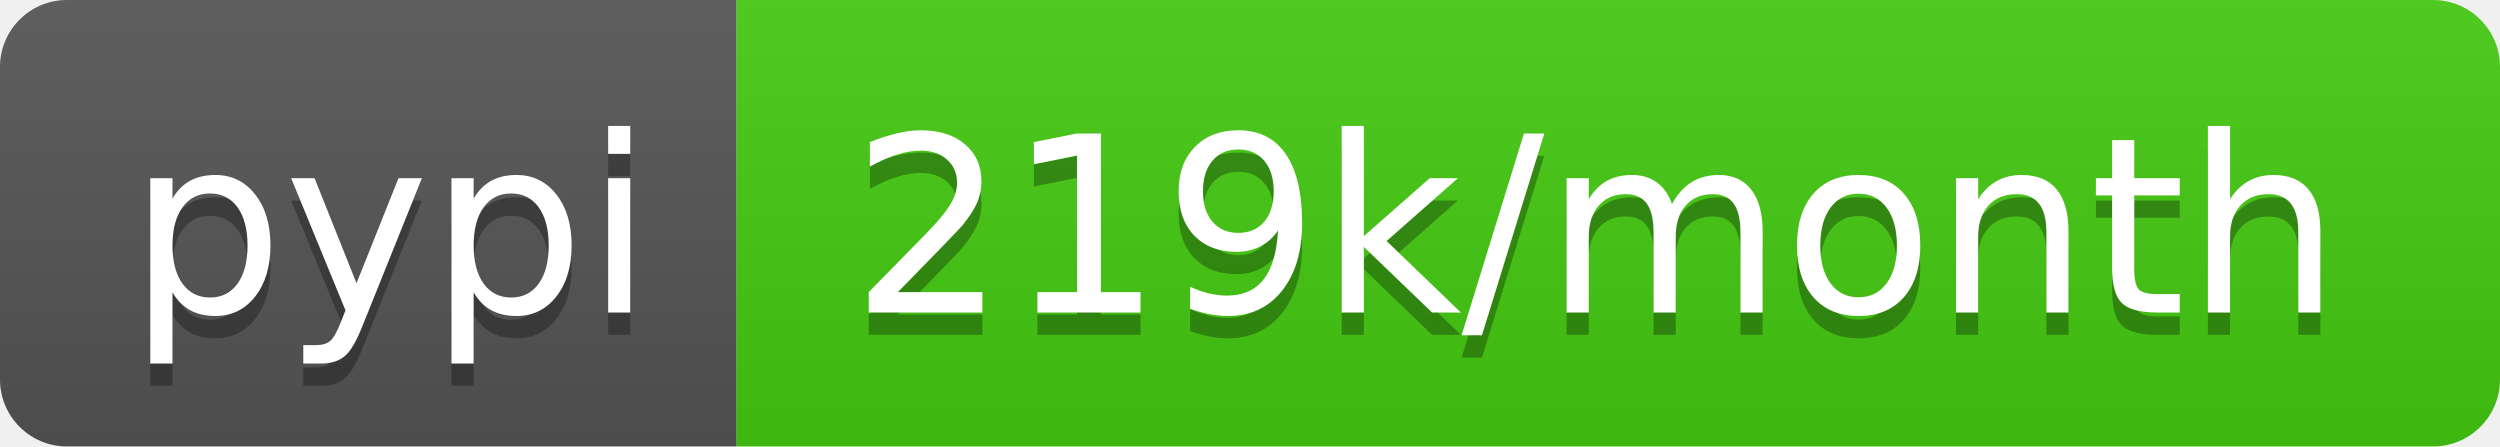
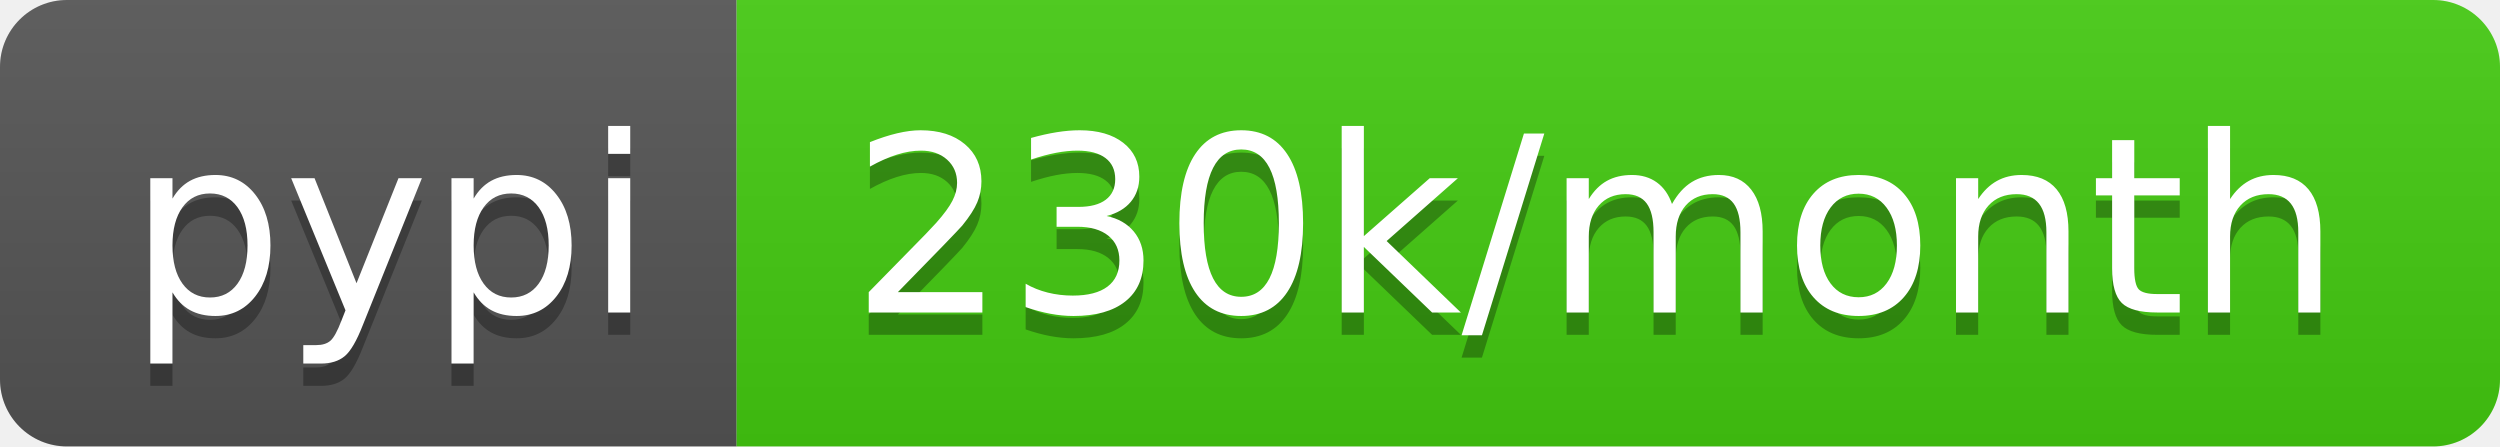
- <svg xmlns="http://www.w3.org/2000/svg" width="112" height="20" role="img" aria-label="pypi: 219k/month">
+ <svg xmlns="http://www.w3.org/2000/svg" width="112" height="20" role="img" aria-label="pypi: 230k/month">
  <linearGradient id="s" x2="0" y2="100%">
    <stop offset="0" stop-color="#bbb" stop-opacity=".1" />
    <stop offset="1" stop-opacity=".1" />
  </linearGradient>
  <clipPath id="r">
    <rect width="112" height="20" rx="3" fill="#fff" />
  </clipPath>
  <g clip-path="url(#r)">
    <rect width="33" height="20" fill="#555" />
    <rect x="33" width="79" height="20" fill="#4c1" />
    <rect width="112" height="20" fill="url(#s)" />
  </g>
  <g fill="#fff" text-anchor="middle" font-family="Verdana,Geneva,DejaVu Sans,sans-serif" text-rendering="geometricPrecision" font-size="110">
    <text aria-hidden="true" x="175" y="150" fill="#010101" fill-opacity=".3" transform="scale(.1)" textLength="230">pypi</text>
    <text x="175" y="140" transform="scale(.1)" fill="#fff" textLength="230">pypi</text>
-     <text aria-hidden="true" x="715" y="150" fill="#010101" fill-opacity=".3" transform="scale(.1)" textLength="690">219k/month</text>
-     <text x="715" y="140" transform="scale(.1)" fill="#fff" textLength="690">219k/month</text>
+     <text aria-hidden="true" x="715" y="150" fill="#010101" fill-opacity=".3" transform="scale(.1)" textLength="690">230k/month</text>
+     <text x="715" y="140" transform="scale(.1)" fill="#fff" textLength="690">230k/month</text>
  </g>
</svg>
